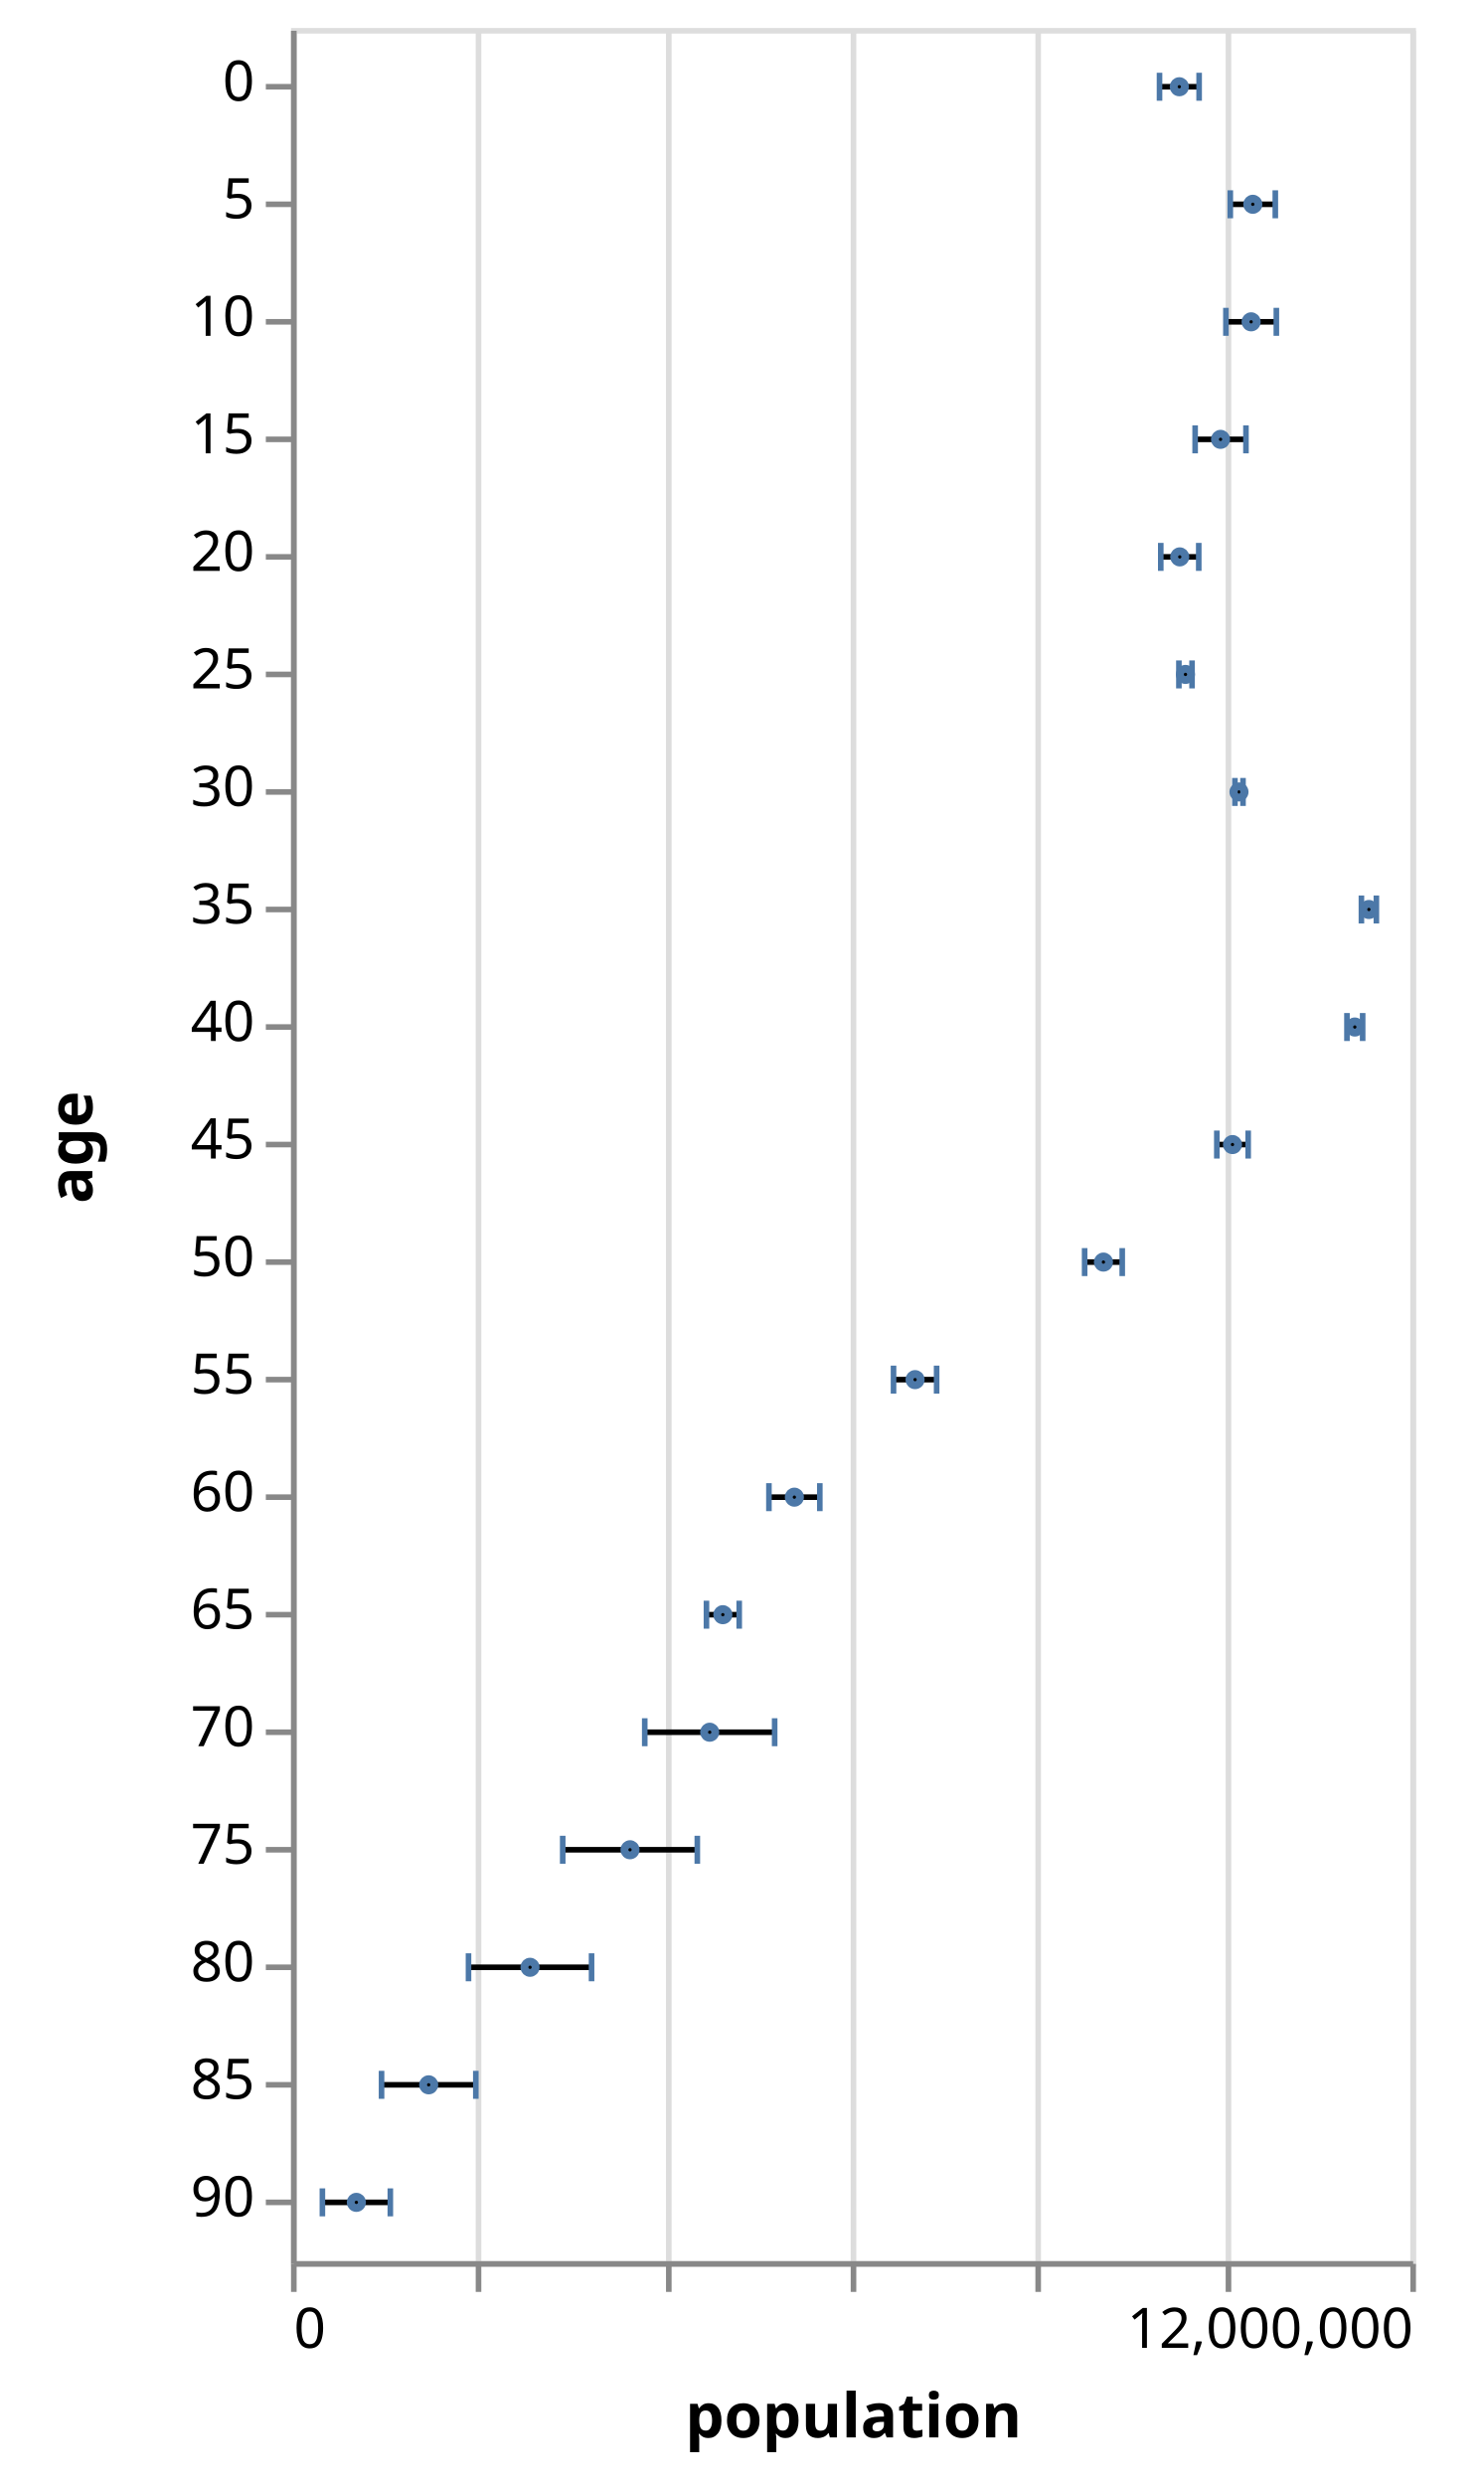
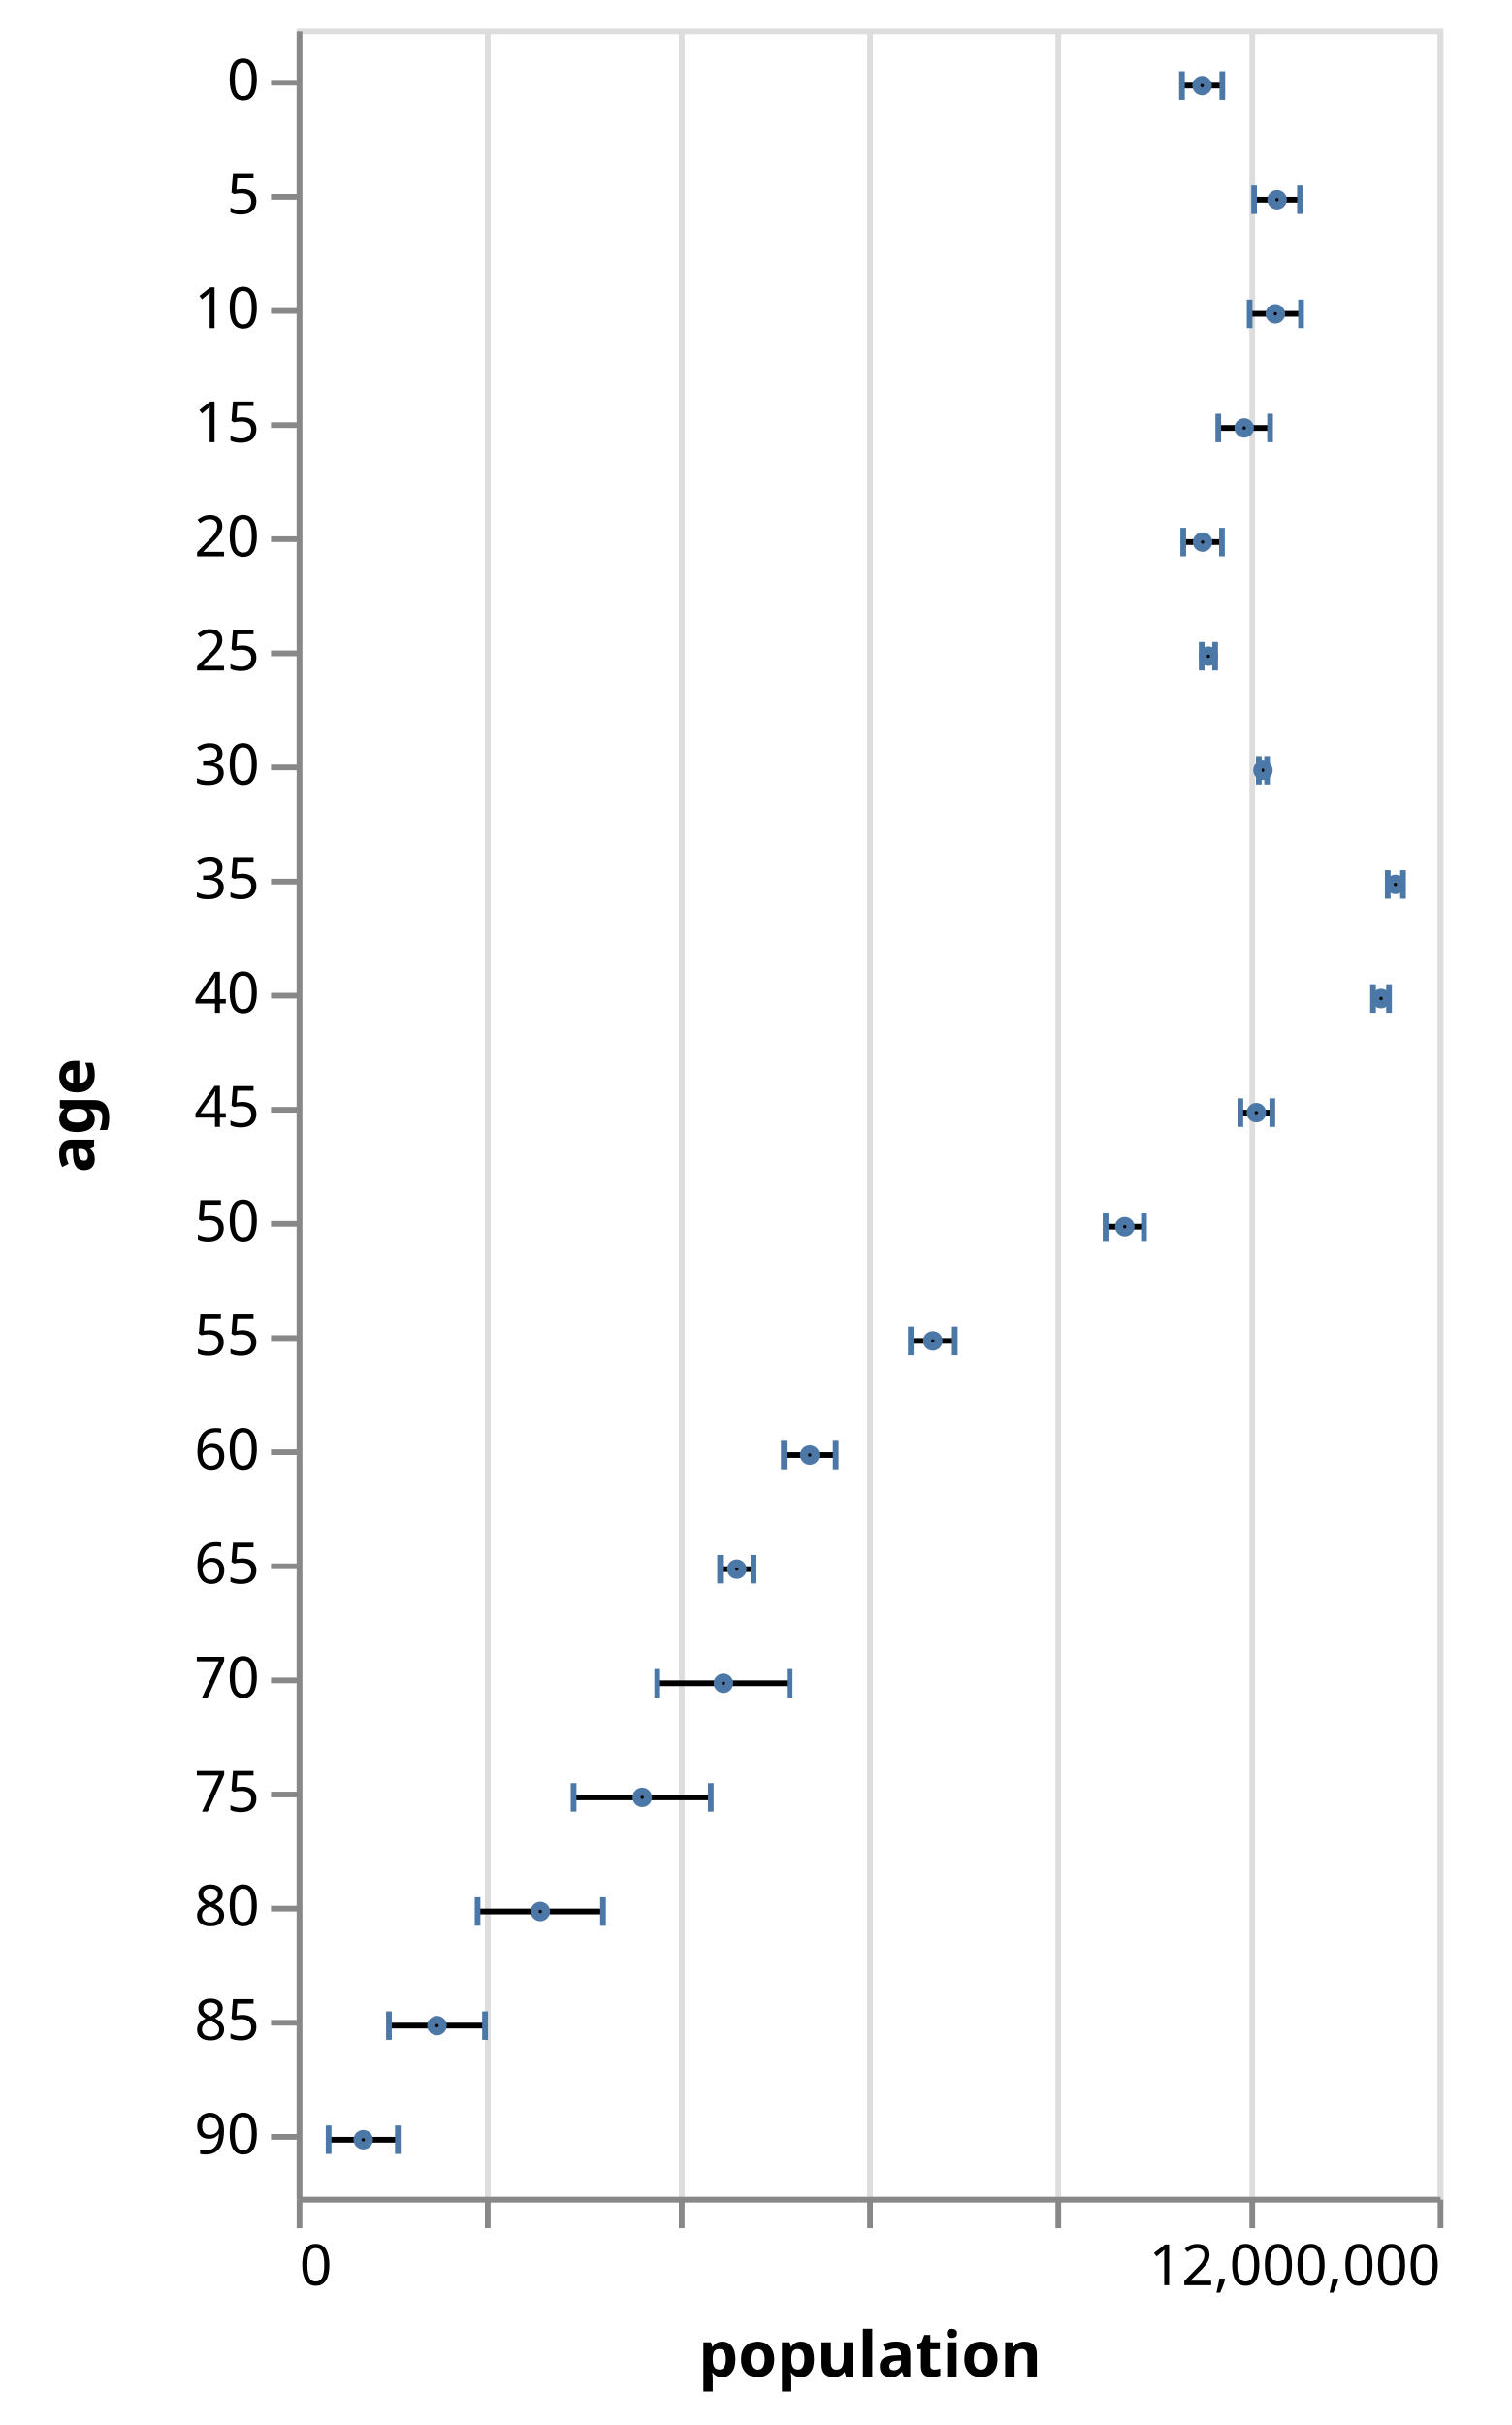
- <svg xmlns="http://www.w3.org/2000/svg" class="marks" width="265" height="444" viewBox="0 0 265 444" version="1.1">
+ <svg xmlns="http://www.w3.org/2000/svg" class="marks" width="265" height="425" viewBox="0 0 265 425" version="1.1">
  <g transform="translate(52,5)">
    <g class="mark-group role-frame root">
      <g transform="translate(0,0)">
-         <path class="background" d="M0.5,0.5h200v399h-200Z" style="fill: none; stroke: #ddd;" />
+         <path class="background" d="M0.5,0.5h200v380h-200Z" style="fill: none; stroke: #ddd;" />
        <g>
          <g class="mark-group role-axis">
-             <g transform="translate(0.5,399.5)">
+             <g transform="translate(0.5,380.5)">
              <path class="background" d="M0,0h0v0h0Z" style="pointer-events: none; fill: none;" />
              <g>
                <g class="mark-rule role-axis-grid" style="pointer-events: none;">
-                   <line transform="translate(0,0)" x2="0" y2="-399" style="fill: none; stroke: #ddd; stroke-width: 1; opacity: 1;" />
-                   <line transform="translate(33,0)" x2="0" y2="-399" style="fill: none; stroke: #ddd; stroke-width: 1; opacity: 1;" />
-                   <line transform="translate(67,0)" x2="0" y2="-399" style="fill: none; stroke: #ddd; stroke-width: 1; opacity: 1;" />
-                   <line transform="translate(100,0)" x2="0" y2="-399" style="fill: none; stroke: #ddd; stroke-width: 1; opacity: 1;" />
-                   <line transform="translate(133,0)" x2="0" y2="-399" style="fill: none; stroke: #ddd; stroke-width: 1; opacity: 1;" />
-                   <line transform="translate(167,0)" x2="0" y2="-399" style="fill: none; stroke: #ddd; stroke-width: 1; opacity: 1;" />
-                   <line transform="translate(200,0)" x2="0" y2="-399" style="fill: none; stroke: #ddd; stroke-width: 1; opacity: 1;" />
+                   <line transform="translate(0,0)" x2="0" y2="-380" style="fill: none; stroke: #ddd; stroke-width: 1; opacity: 1;" />
+                   <line transform="translate(33,0)" x2="0" y2="-380" style="fill: none; stroke: #ddd; stroke-width: 1; opacity: 1;" />
+                   <line transform="translate(67,0)" x2="0" y2="-380" style="fill: none; stroke: #ddd; stroke-width: 1; opacity: 1;" />
+                   <line transform="translate(100,0)" x2="0" y2="-380" style="fill: none; stroke: #ddd; stroke-width: 1; opacity: 1;" />
+                   <line transform="translate(133,0)" x2="0" y2="-380" style="fill: none; stroke: #ddd; stroke-width: 1; opacity: 1;" />
+                   <line transform="translate(167,0)" x2="0" y2="-380" style="fill: none; stroke: #ddd; stroke-width: 1; opacity: 1;" />
+                   <line transform="translate(200,0)" x2="0" y2="-380" style="fill: none; stroke: #ddd; stroke-width: 1; opacity: 1;" />
                </g>
              </g>
            </g>
          </g>
          <g class="mark-rule role-mark layer_0_marks">
-             <line transform="translate(155.1786,10.5)" x2="7.078" y2="0" style="fill: none; stroke: black;" />
-             <line transform="translate(167.8261,31.5)" x2="8.043" y2="0" style="fill: none; stroke: black;" />
-             <line transform="translate(167.0421,52.5)" x2="9.012" y2="0" style="fill: none; stroke: black;" />
-             <line transform="translate(161.5445,73.5)" x2="9.079" y2="0" style="fill: none; stroke: black;" />
-             <line transform="translate(155.4041,94.5)" x2="6.785" y2="0" style="fill: none; stroke: black;" />
-             <line transform="translate(158.6418,115.5)" x2="2.35" y2="0" style="fill: none; stroke: black;" />
-             <line transform="translate(168.6549,136.5)" x2="1.443" y2="0" style="fill: none; stroke: black;" />
-             <line transform="translate(191.253,157.5)" x2="2.674" y2="0" style="fill: none; stroke: black;" />
-             <line transform="translate(188.6709,178.5)" x2="2.805" y2="0" style="fill: none; stroke: black;" />
-             <line transform="translate(165.4168,199.5)" x2="5.604" y2="0" style="fill: none; stroke: black;" />
-             <line transform="translate(141.7989,220.5)" x2="6.72" y2="0" style="fill: none; stroke: black;" />
-             <line transform="translate(107.6514,241.5)" x2="7.703" y2="0" style="fill: none; stroke: black;" />
-             <line transform="translate(85.38998,262.5)" x2="9.093" y2="0" style="fill: none; stroke: black;" />
-             <line transform="translate(74.22705,283.5)" x2="5.853" y2="0" style="fill: none; stroke: black;" />
-             <line transform="translate(63.20242,304.5)" x2="23.212" y2="0" style="fill: none; stroke: black;" />
-             <line transform="translate(48.54425,325.5)" x2="24.05" y2="0" style="fill: none; stroke: black;" />
-             <line transform="translate(31.71063,346.5)" x2="21.988" y2="0" style="fill: none; stroke: black;" />
-             <line transform="translate(16.17262,367.5)" x2="16.847" y2="0" style="fill: none; stroke: black;" />
-             <line transform="translate(5.60505,388.5)" x2="12.138" y2="0" style="fill: none; stroke: black;" />
+             <line transform="translate(155.1786,10)" x2="7.078" y2="0" style="fill: none; stroke: black;" />
+             <line transform="translate(167.8261,30)" x2="8.043" y2="0" style="fill: none; stroke: black;" />
+             <line transform="translate(167.0421,50)" x2="9.012" y2="0" style="fill: none; stroke: black;" />
+             <line transform="translate(161.5445,70)" x2="9.079" y2="0" style="fill: none; stroke: black;" />
+             <line transform="translate(155.4041,90)" x2="6.785" y2="0" style="fill: none; stroke: black;" />
+             <line transform="translate(158.6418,110)" x2="2.35" y2="0" style="fill: none; stroke: black;" />
+             <line transform="translate(168.6549,130)" x2="1.443" y2="0" style="fill: none; stroke: black;" />
+             <line transform="translate(191.253,150)" x2="2.674" y2="0" style="fill: none; stroke: black;" />
+             <line transform="translate(188.6709,170)" x2="2.805" y2="0" style="fill: none; stroke: black;" />
+             <line transform="translate(165.4168,190)" x2="5.604" y2="0" style="fill: none; stroke: black;" />
+             <line transform="translate(141.7989,210)" x2="6.72" y2="0" style="fill: none; stroke: black;" />
+             <line transform="translate(107.6514,230)" x2="7.703" y2="0" style="fill: none; stroke: black;" />
+             <line transform="translate(85.38998,250)" x2="9.093" y2="0" style="fill: none; stroke: black;" />
+             <line transform="translate(74.22705,270)" x2="5.853" y2="0" style="fill: none; stroke: black;" />
+             <line transform="translate(63.20242,290)" x2="23.212" y2="0" style="fill: none; stroke: black;" />
+             <line transform="translate(48.54425,310)" x2="24.05" y2="0" style="fill: none; stroke: black;" />
+             <line transform="translate(31.71063,330)" x2="21.988" y2="0" style="fill: none; stroke: black;" />
+             <line transform="translate(16.17262,350)" x2="16.847" y2="0" style="fill: none; stroke: black;" />
+             <line transform="translate(5.60505,370)" x2="12.138" y2="0" style="fill: none; stroke: black;" />
          </g>
          <g class="mark-rect role-mark layer_1_marks">
-             <path d="M154.679,8h1v5h-1Z" style="fill: #4c78a8;" />
-             <path d="M167.326,29h1v5h-1Z" style="fill: #4c78a8;" />
-             <path d="M166.542,50h1v5h-1Z" style="fill: #4c78a8;" />
-             <path d="M161.044,71h1v5h-1Z" style="fill: #4c78a8;" />
-             <path d="M154.904,92h1v5h-1Z" style="fill: #4c78a8;" />
-             <path d="M158.142,113h1v5h-1Z" style="fill: #4c78a8;" />
-             <path d="M168.155,134h1v5h-1Z" style="fill: #4c78a8;" />
-             <path d="M190.753,155h1v5h-1Z" style="fill: #4c78a8;" />
-             <path d="M188.171,176h1v5h-1Z" style="fill: #4c78a8;" />
-             <path d="M164.917,197h1v5h-1Z" style="fill: #4c78a8;" />
-             <path d="M141.299,218h1v5h-1Z" style="fill: #4c78a8;" />
-             <path d="M107.151,239h1v5h-1Z" style="fill: #4c78a8;" />
-             <path d="M84.89,260h1v5h-1Z" style="fill: #4c78a8;" />
-             <path d="M73.727,281h1v5h-1Z" style="fill: #4c78a8;" />
-             <path d="M62.702,302h1v5h-1Z" style="fill: #4c78a8;" />
-             <path d="M48.044,323h1v5h-1Z" style="fill: #4c78a8;" />
-             <path d="M31.211,344h1v5h-1Z" style="fill: #4c78a8;" />
-             <path d="M15.673,365h1v5h-1Z" style="fill: #4c78a8;" />
-             <path d="M5.105,386h1v5h-1Z" style="fill: #4c78a8;" />
+             <path d="M154.679,7.5h1v5h-1Z" style="fill: #4c78a8;" />
+             <path d="M167.326,27.5h1v5h-1Z" style="fill: #4c78a8;" />
+             <path d="M166.542,47.5h1v5h-1Z" style="fill: #4c78a8;" />
+             <path d="M161.044,67.5h1v5h-1Z" style="fill: #4c78a8;" />
+             <path d="M154.904,87.5h1v5h-1Z" style="fill: #4c78a8;" />
+             <path d="M158.142,107.5h1v5h-1Z" style="fill: #4c78a8;" />
+             <path d="M168.155,127.5h1v5h-1Z" style="fill: #4c78a8;" />
+             <path d="M190.753,147.5h1v5h-1Z" style="fill: #4c78a8;" />
+             <path d="M188.171,167.5h1v5h-1Z" style="fill: #4c78a8;" />
+             <path d="M164.917,187.5h1v5h-1Z" style="fill: #4c78a8;" />
+             <path d="M141.299,207.5h1v5h-1Z" style="fill: #4c78a8;" />
+             <path d="M107.151,227.5h1v5h-1Z" style="fill: #4c78a8;" />
+             <path d="M84.89,247.5h1v5h-1Z" style="fill: #4c78a8;" />
+             <path d="M73.727,267.5h1v5h-1Z" style="fill: #4c78a8;" />
+             <path d="M62.702,287.5h1v5h-1Z" style="fill: #4c78a8;" />
+             <path d="M48.044,307.5h1v5h-1Z" style="fill: #4c78a8;" />
+             <path d="M31.211,327.5h1v5h-1Z" style="fill: #4c78a8;" />
+             <path d="M15.673,347.5h1v5h-1Z" style="fill: #4c78a8;" />
+             <path d="M5.105,367.5h1v5h-1Z" style="fill: #4c78a8;" />
          </g>
          <g class="mark-rect role-mark layer_2_marks">
-             <path d="M161.756,8h1v5h-1Z" style="fill: #4c78a8;" />
-             <path d="M175.369,29h1v5h-1Z" style="fill: #4c78a8;" />
-             <path d="M175.554,50h1v5h-1Z" style="fill: #4c78a8;" />
-             <path d="M170.124,71h1v5h-1Z" style="fill: #4c78a8;" />
-             <path d="M161.689,92h1v5h-1Z" style="fill: #4c78a8;" />
-             <path d="M160.492,113h1v5h-1Z" style="fill: #4c78a8;" />
-             <path d="M169.598,134h1v5h-1Z" style="fill: #4c78a8;" />
-             <path d="M193.427,155h1v5h-1Z" style="fill: #4c78a8;" />
-             <path d="M190.976,176h1v5h-1Z" style="fill: #4c78a8;" />
-             <path d="M170.521,197h1v5h-1Z" style="fill: #4c78a8;" />
-             <path d="M148.019,218h1v5h-1Z" style="fill: #4c78a8;" />
-             <path d="M114.854,239h1v5h-1Z" style="fill: #4c78a8;" />
-             <path d="M93.983,260h1v5h-1Z" style="fill: #4c78a8;" />
-             <path d="M79.58,281h1v5h-1Z" style="fill: #4c78a8;" />
-             <path d="M85.914,302h1v5h-1Z" style="fill: #4c78a8;" />
-             <path d="M72.094,323h1v5h-1Z" style="fill: #4c78a8;" />
-             <path d="M53.198,344h1v5h-1Z" style="fill: #4c78a8;" />
-             <path d="M32.519,365h1v5h-1Z" style="fill: #4c78a8;" />
-             <path d="M17.243,386h1v5h-1Z" style="fill: #4c78a8;" />
+             <path d="M161.756,7.5h1v5h-1Z" style="fill: #4c78a8;" />
+             <path d="M175.369,27.5h1v5h-1Z" style="fill: #4c78a8;" />
+             <path d="M175.554,47.5h1v5h-1Z" style="fill: #4c78a8;" />
+             <path d="M170.124,67.5h1v5h-1Z" style="fill: #4c78a8;" />
+             <path d="M161.689,87.5h1v5h-1Z" style="fill: #4c78a8;" />
+             <path d="M160.492,107.5h1v5h-1Z" style="fill: #4c78a8;" />
+             <path d="M169.598,127.5h1v5h-1Z" style="fill: #4c78a8;" />
+             <path d="M193.427,147.5h1v5h-1Z" style="fill: #4c78a8;" />
+             <path d="M190.976,167.5h1v5h-1Z" style="fill: #4c78a8;" />
+             <path d="M170.521,187.5h1v5h-1Z" style="fill: #4c78a8;" />
+             <path d="M148.019,207.5h1v5h-1Z" style="fill: #4c78a8;" />
+             <path d="M114.854,227.5h1v5h-1Z" style="fill: #4c78a8;" />
+             <path d="M93.983,247.5h1v5h-1Z" style="fill: #4c78a8;" />
+             <path d="M79.58,267.5h1v5h-1Z" style="fill: #4c78a8;" />
+             <path d="M85.914,287.5h1v5h-1Z" style="fill: #4c78a8;" />
+             <path d="M72.094,307.5h1v5h-1Z" style="fill: #4c78a8;" />
+             <path d="M53.198,327.5h1v5h-1Z" style="fill: #4c78a8;" />
+             <path d="M32.519,347.5h1v5h-1Z" style="fill: #4c78a8;" />
+             <path d="M17.243,367.5h1v5h-1Z" style="fill: #4c78a8;" />
          </g>
          <g class="mark-symbol role-mark layer_3_marks">
-             <path transform="translate(158.7174,10.5)" d="M0.707,0A0.707,0.707,0,1,1,-0.707,0A0.707,0.707,0,1,1,0.707,0" style="fill: none; stroke: #4c78a8; stroke-width: 2;" />
-             <path transform="translate(171.8476,31.5)" d="M0.707,0A0.707,0.707,0,1,1,-0.707,0A0.707,0.707,0,1,1,0.707,0" style="fill: none; stroke: #4c78a8; stroke-width: 2;" />
-             <path transform="translate(171.548,52.5)" d="M0.707,0A0.707,0.707,0,1,1,-0.707,0A0.707,0.707,0,1,1,0.707,0" style="fill: none; stroke: #4c78a8; stroke-width: 2;" />
-             <path transform="translate(166.0841,73.5)" d="M0.707,0A0.707,0.707,0,1,1,-0.707,0A0.707,0.707,0,1,1,0.707,0" style="fill: none; stroke: #4c78a8; stroke-width: 2;" />
-             <path transform="translate(158.7963,94.5)" d="M0.707,0A0.707,0.707,0,1,1,-0.707,0A0.707,0.707,0,1,1,0.707,0" style="fill: none; stroke: #4c78a8; stroke-width: 2;" />
-             <path transform="translate(159.8167,115.5)" d="M0.707,0A0.707,0.707,0,1,1,-0.707,0A0.707,0.707,0,1,1,0.707,0" style="fill: none; stroke: #4c78a8; stroke-width: 2;" />
-             <path transform="translate(169.3765,136.5)" d="M0.707,0A0.707,0.707,0,1,1,-0.707,0A0.707,0.707,0,1,1,0.707,0" style="fill: none; stroke: #4c78a8; stroke-width: 2;" />
-             <path transform="translate(192.5902,157.5)" d="M0.707,0A0.707,0.707,0,1,1,-0.707,0A0.707,0.707,0,1,1,0.707,0" style="fill: none; stroke: #4c78a8; stroke-width: 2;" />
-             <path transform="translate(190.0736,178.5)" d="M0.707,0A0.707,0.707,0,1,1,-0.707,0A0.707,0.707,0,1,1,0.707,0" style="fill: none; stroke: #4c78a8; stroke-width: 2;" />
-             <path transform="translate(168.2188,199.5)" d="M0.707,0A0.707,0.707,0,1,1,-0.707,0A0.707,0.707,0,1,1,0.707,0" style="fill: none; stroke: #4c78a8; stroke-width: 2;" />
-             <path transform="translate(145.1589,220.5)" d="M0.707,0A0.707,0.707,0,1,1,-0.707,0A0.707,0.707,0,1,1,0.707,0" style="fill: none; stroke: #4c78a8; stroke-width: 2;" />
-             <path transform="translate(111.5029,241.5)" d="M0.707,0A0.707,0.707,0,1,1,-0.707,0A0.707,0.707,0,1,1,0.707,0" style="fill: none; stroke: #4c78a8; stroke-width: 2;" />
-             <path transform="translate(89.93633,262.5)" d="M0.707,0A0.707,0.707,0,1,1,-0.707,0A0.707,0.707,0,1,1,0.707,0" style="fill: none; stroke: #4c78a8; stroke-width: 2;" />
-             <path transform="translate(77.15339,283.5)" d="M0.707,0A0.707,0.707,0,1,1,-0.707,0A0.707,0.707,0,1,1,0.707,0" style="fill: none; stroke: #4c78a8; stroke-width: 2;" />
-             <path transform="translate(74.80833,304.5)" d="M0.707,0A0.707,0.707,0,1,1,-0.707,0A0.707,0.707,0,1,1,0.707,0" style="fill: none; stroke: #4c78a8; stroke-width: 2;" />
-             <path transform="translate(60.56916,325.5)" d="M0.707,0A0.707,0.707,0,1,1,-0.707,0A0.707,0.707,0,1,1,0.707,0" style="fill: none; stroke: #4c78a8; stroke-width: 2;" />
-             <path transform="translate(42.70447,346.5)" d="M0.707,0A0.707,0.707,0,1,1,-0.707,0A0.707,0.707,0,1,1,0.707,0" style="fill: none; stroke: #4c78a8; stroke-width: 2;" />
-             <path transform="translate(24.59594,367.5)" d="M0.707,0A0.707,0.707,0,1,1,-0.707,0A0.707,0.707,0,1,1,0.707,0" style="fill: none; stroke: #4c78a8; stroke-width: 2;" />
-             <path transform="translate(11.67403,388.5)" d="M0.707,0A0.707,0.707,0,1,1,-0.707,0A0.707,0.707,0,1,1,0.707,0" style="fill: none; stroke: #4c78a8; stroke-width: 2;" />
+             <path transform="translate(158.7174,10)" d="M0.707,0A0.707,0.707,0,1,1,-0.707,0A0.707,0.707,0,1,1,0.707,0" style="fill: none; stroke: #4c78a8; stroke-width: 2;" />
+             <path transform="translate(171.8476,30)" d="M0.707,0A0.707,0.707,0,1,1,-0.707,0A0.707,0.707,0,1,1,0.707,0" style="fill: none; stroke: #4c78a8; stroke-width: 2;" />
+             <path transform="translate(171.548,50)" d="M0.707,0A0.707,0.707,0,1,1,-0.707,0A0.707,0.707,0,1,1,0.707,0" style="fill: none; stroke: #4c78a8; stroke-width: 2;" />
+             <path transform="translate(166.0841,70)" d="M0.707,0A0.707,0.707,0,1,1,-0.707,0A0.707,0.707,0,1,1,0.707,0" style="fill: none; stroke: #4c78a8; stroke-width: 2;" />
+             <path transform="translate(158.7963,90)" d="M0.707,0A0.707,0.707,0,1,1,-0.707,0A0.707,0.707,0,1,1,0.707,0" style="fill: none; stroke: #4c78a8; stroke-width: 2;" />
+             <path transform="translate(159.8167,110)" d="M0.707,0A0.707,0.707,0,1,1,-0.707,0A0.707,0.707,0,1,1,0.707,0" style="fill: none; stroke: #4c78a8; stroke-width: 2;" />
+             <path transform="translate(169.3765,130)" d="M0.707,0A0.707,0.707,0,1,1,-0.707,0A0.707,0.707,0,1,1,0.707,0" style="fill: none; stroke: #4c78a8; stroke-width: 2;" />
+             <path transform="translate(192.5902,150)" d="M0.707,0A0.707,0.707,0,1,1,-0.707,0A0.707,0.707,0,1,1,0.707,0" style="fill: none; stroke: #4c78a8; stroke-width: 2;" />
+             <path transform="translate(190.0736,170)" d="M0.707,0A0.707,0.707,0,1,1,-0.707,0A0.707,0.707,0,1,1,0.707,0" style="fill: none; stroke: #4c78a8; stroke-width: 2;" />
+             <path transform="translate(168.2188,190)" d="M0.707,0A0.707,0.707,0,1,1,-0.707,0A0.707,0.707,0,1,1,0.707,0" style="fill: none; stroke: #4c78a8; stroke-width: 2;" />
+             <path transform="translate(145.1589,210)" d="M0.707,0A0.707,0.707,0,1,1,-0.707,0A0.707,0.707,0,1,1,0.707,0" style="fill: none; stroke: #4c78a8; stroke-width: 2;" />
+             <path transform="translate(111.5029,230)" d="M0.707,0A0.707,0.707,0,1,1,-0.707,0A0.707,0.707,0,1,1,0.707,0" style="fill: none; stroke: #4c78a8; stroke-width: 2;" />
+             <path transform="translate(89.93633,250)" d="M0.707,0A0.707,0.707,0,1,1,-0.707,0A0.707,0.707,0,1,1,0.707,0" style="fill: none; stroke: #4c78a8; stroke-width: 2;" />
+             <path transform="translate(77.15339,270)" d="M0.707,0A0.707,0.707,0,1,1,-0.707,0A0.707,0.707,0,1,1,0.707,0" style="fill: none; stroke: #4c78a8; stroke-width: 2;" />
+             <path transform="translate(74.80833,290)" d="M0.707,0A0.707,0.707,0,1,1,-0.707,0A0.707,0.707,0,1,1,0.707,0" style="fill: none; stroke: #4c78a8; stroke-width: 2;" />
+             <path transform="translate(60.56916,310)" d="M0.707,0A0.707,0.707,0,1,1,-0.707,0A0.707,0.707,0,1,1,0.707,0" style="fill: none; stroke: #4c78a8; stroke-width: 2;" />
+             <path transform="translate(42.70447,330)" d="M0.707,0A0.707,0.707,0,1,1,-0.707,0A0.707,0.707,0,1,1,0.707,0" style="fill: none; stroke: #4c78a8; stroke-width: 2;" />
+             <path transform="translate(24.59594,350)" d="M0.707,0A0.707,0.707,0,1,1,-0.707,0A0.707,0.707,0,1,1,0.707,0" style="fill: none; stroke: #4c78a8; stroke-width: 2;" />
+             <path transform="translate(11.67403,370)" d="M0.707,0A0.707,0.707,0,1,1,-0.707,0A0.707,0.707,0,1,1,0.707,0" style="fill: none; stroke: #4c78a8; stroke-width: 2;" />
          </g>
          <g class="mark-group role-axis">
-             <g transform="translate(0.5,399.5)">
+             <g transform="translate(0.5,380.5)">
              <path class="background" d="M0,0h0v0h0Z" style="pointer-events: none; fill: none;" />
              <g>
                <g class="mark-rule role-axis-tick" style="pointer-events: none;">
                  <line transform="translate(0,0)" x2="0" y2="5" style="fill: none; stroke: #888; stroke-width: 1; opacity: 1;" />
                  <line transform="translate(33,0)" x2="0" y2="5" style="fill: none; stroke: #888; stroke-width: 1; opacity: 1;" />
                  <line transform="translate(67,0)" x2="0" y2="5" style="fill: none; stroke: #888; stroke-width: 1; opacity: 1;" />
                  <line transform="translate(100,0)" x2="0" y2="5" style="fill: none; stroke: #888; stroke-width: 1; opacity: 1;" />
                  <line transform="translate(133,0)" x2="0" y2="5" style="fill: none; stroke: #888; stroke-width: 1; opacity: 1;" />
                  <line transform="translate(167,0)" x2="0" y2="5" style="fill: none; stroke: #888; stroke-width: 1; opacity: 1;" />
                  <line transform="translate(200,0)" x2="0" y2="5" style="fill: none; stroke: #888; stroke-width: 1; opacity: 1;" />
                </g>
                <g class="mark-text role-axis-label" style="pointer-events: none;">
                  <text text-anchor="start" transform="translate(0,15)" style="font-family: sans-serif; font-size: 10px; fill: #000; opacity: 1;">0</text>
                  <text text-anchor="middle" transform="translate(33.33333,15)" style="font-family: sans-serif; font-size: 10px; fill: #000; opacity: 0;">2,000,000</text>
                  <text text-anchor="middle" transform="translate(66.66667,15)" style="font-family: sans-serif; font-size: 10px; fill: #000; opacity: 0;">4,000,000</text>
                  <text text-anchor="middle" transform="translate(100,15)" style="font-family: sans-serif; font-size: 10px; fill: #000; opacity: 0;">6,000,000</text>
                  <text text-anchor="middle" transform="translate(133.3333,15)" style="font-family: sans-serif; font-size: 10px; fill: #000; opacity: 0;">8,000,000</text>
                  <text text-anchor="middle" transform="translate(166.6667,15)" style="font-family: sans-serif; font-size: 10px; fill: #000; opacity: 0;">10,000,000</text>
                  <text text-anchor="end" transform="translate(200,15)" style="font-family: sans-serif; font-size: 10px; fill: #000; opacity: 1;">12,000,000</text>
                </g>
                <g class="mark-rule role-axis-domain" style="pointer-events: none;">
                  <line transform="translate(0,0)" x2="200" y2="0" style="fill: none; stroke: #888; stroke-width: 1; opacity: 1;" />
                </g>
                <g class="mark-text role-axis-title" style="pointer-events: none;">
                  <text text-anchor="middle" transform="translate(100,31)" style="font-family: sans-serif; font-size: 11px; font-weight: bold; fill: #000; opacity: 1;">population</text>
                </g>
              </g>
            </g>
          </g>
          <g class="mark-group role-axis">
            <g transform="translate(0.5,0.5)">
              <path class="background" d="M0,0h0v0h0Z" style="pointer-events: none; fill: none;" />
              <g>
                <g class="mark-rule role-axis-tick" style="pointer-events: none;">
-                   <line transform="translate(0,10)" x2="-5" y2="0" style="fill: none; stroke: #888; stroke-width: 1; opacity: 1;" />
-                   <line transform="translate(0,31)" x2="-5" y2="0" style="fill: none; stroke: #888; stroke-width: 1; opacity: 1;" />
-                   <line transform="translate(0,52)" x2="-5" y2="0" style="fill: none; stroke: #888; stroke-width: 1; opacity: 1;" />
-                   <line transform="translate(0,73)" x2="-5" y2="0" style="fill: none; stroke: #888; stroke-width: 1; opacity: 1;" />
-                   <line transform="translate(0,94)" x2="-5" y2="0" style="fill: none; stroke: #888; stroke-width: 1; opacity: 1;" />
-                   <line transform="translate(0,115)" x2="-5" y2="0" style="fill: none; stroke: #888; stroke-width: 1; opacity: 1;" />
-                   <line transform="translate(0,136)" x2="-5" y2="0" style="fill: none; stroke: #888; stroke-width: 1; opacity: 1;" />
-                   <line transform="translate(0,157)" x2="-5" y2="0" style="fill: none; stroke: #888; stroke-width: 1; opacity: 1;" />
-                   <line transform="translate(0,178)" x2="-5" y2="0" style="fill: none; stroke: #888; stroke-width: 1; opacity: 1;" />
-                   <line transform="translate(0,199)" x2="-5" y2="0" style="fill: none; stroke: #888; stroke-width: 1; opacity: 1;" />
-                   <line transform="translate(0,220)" x2="-5" y2="0" style="fill: none; stroke: #888; stroke-width: 1; opacity: 1;" />
-                   <line transform="translate(0,241)" x2="-5" y2="0" style="fill: none; stroke: #888; stroke-width: 1; opacity: 1;" />
-                   <line transform="translate(0,262)" x2="-5" y2="0" style="fill: none; stroke: #888; stroke-width: 1; opacity: 1;" />
-                   <line transform="translate(0,283)" x2="-5" y2="0" style="fill: none; stroke: #888; stroke-width: 1; opacity: 1;" />
-                   <line transform="translate(0,304)" x2="-5" y2="0" style="fill: none; stroke: #888; stroke-width: 1; opacity: 1;" />
-                   <line transform="translate(0,325)" x2="-5" y2="0" style="fill: none; stroke: #888; stroke-width: 1; opacity: 1;" />
-                   <line transform="translate(0,346)" x2="-5" y2="0" style="fill: none; stroke: #888; stroke-width: 1; opacity: 1;" />
-                   <line transform="translate(0,367)" x2="-5" y2="0" style="fill: none; stroke: #888; stroke-width: 1; opacity: 1;" />
-                   <line transform="translate(0,388)" x2="-5" y2="0" style="fill: none; stroke: #888; stroke-width: 1; opacity: 1;" />
+                   <line transform="translate(0,9)" x2="-5" y2="0" style="fill: none; stroke: #888; stroke-width: 1; opacity: 1;" />
+                   <line transform="translate(0,29)" x2="-5" y2="0" style="fill: none; stroke: #888; stroke-width: 1; opacity: 1;" />
+                   <line transform="translate(0,49)" x2="-5" y2="0" style="fill: none; stroke: #888; stroke-width: 1; opacity: 1;" />
+                   <line transform="translate(0,69)" x2="-5" y2="0" style="fill: none; stroke: #888; stroke-width: 1; opacity: 1;" />
+                   <line transform="translate(0,89)" x2="-5" y2="0" style="fill: none; stroke: #888; stroke-width: 1; opacity: 1;" />
+                   <line transform="translate(0,109)" x2="-5" y2="0" style="fill: none; stroke: #888; stroke-width: 1; opacity: 1;" />
+                   <line transform="translate(0,129)" x2="-5" y2="0" style="fill: none; stroke: #888; stroke-width: 1; opacity: 1;" />
+                   <line transform="translate(0,149)" x2="-5" y2="0" style="fill: none; stroke: #888; stroke-width: 1; opacity: 1;" />
+                   <line transform="translate(0,169)" x2="-5" y2="0" style="fill: none; stroke: #888; stroke-width: 1; opacity: 1;" />
+                   <line transform="translate(0,189)" x2="-5" y2="0" style="fill: none; stroke: #888; stroke-width: 1; opacity: 1;" />
+                   <line transform="translate(0,209)" x2="-5" y2="0" style="fill: none; stroke: #888; stroke-width: 1; opacity: 1;" />
+                   <line transform="translate(0,229)" x2="-5" y2="0" style="fill: none; stroke: #888; stroke-width: 1; opacity: 1;" />
+                   <line transform="translate(0,249)" x2="-5" y2="0" style="fill: none; stroke: #888; stroke-width: 1; opacity: 1;" />
+                   <line transform="translate(0,269)" x2="-5" y2="0" style="fill: none; stroke: #888; stroke-width: 1; opacity: 1;" />
+                   <line transform="translate(0,289)" x2="-5" y2="0" style="fill: none; stroke: #888; stroke-width: 1; opacity: 1;" />
+                   <line transform="translate(0,309)" x2="-5" y2="0" style="fill: none; stroke: #888; stroke-width: 1; opacity: 1;" />
+                   <line transform="translate(0,329)" x2="-5" y2="0" style="fill: none; stroke: #888; stroke-width: 1; opacity: 1;" />
+                   <line transform="translate(0,349)" x2="-5" y2="0" style="fill: none; stroke: #888; stroke-width: 1; opacity: 1;" />
+                   <line transform="translate(0,369)" x2="-5" y2="0" style="fill: none; stroke: #888; stroke-width: 1; opacity: 1;" />
                </g>
                <g class="mark-text role-axis-label" style="pointer-events: none;">
-                   <text text-anchor="end" transform="translate(-7,12.5)" style="font-family: sans-serif; font-size: 10px; fill: #000; opacity: 1;">0</text>
-                   <text text-anchor="end" transform="translate(-7,33.5)" style="font-family: sans-serif; font-size: 10px; fill: #000; opacity: 1;">5</text>
-                   <text text-anchor="end" transform="translate(-7,54.5)" style="font-family: sans-serif; font-size: 10px; fill: #000; opacity: 1;">10</text>
-                   <text text-anchor="end" transform="translate(-7,75.5)" style="font-family: sans-serif; font-size: 10px; fill: #000; opacity: 1;">15</text>
-                   <text text-anchor="end" transform="translate(-7,96.5)" style="font-family: sans-serif; font-size: 10px; fill: #000; opacity: 1;">20</text>
-                   <text text-anchor="end" transform="translate(-7,117.5)" style="font-family: sans-serif; font-size: 10px; fill: #000; opacity: 1;">25</text>
-                   <text text-anchor="end" transform="translate(-7,138.5)" style="font-family: sans-serif; font-size: 10px; fill: #000; opacity: 1;">30</text>
-                   <text text-anchor="end" transform="translate(-7,159.5)" style="font-family: sans-serif; font-size: 10px; fill: #000; opacity: 1;">35</text>
-                   <text text-anchor="end" transform="translate(-7,180.5)" style="font-family: sans-serif; font-size: 10px; fill: #000; opacity: 1;">40</text>
-                   <text text-anchor="end" transform="translate(-7,201.5)" style="font-family: sans-serif; font-size: 10px; fill: #000; opacity: 1;">45</text>
-                   <text text-anchor="end" transform="translate(-7,222.5)" style="font-family: sans-serif; font-size: 10px; fill: #000; opacity: 1;">50</text>
-                   <text text-anchor="end" transform="translate(-7,243.5)" style="font-family: sans-serif; font-size: 10px; fill: #000; opacity: 1;">55</text>
-                   <text text-anchor="end" transform="translate(-7,264.5)" style="font-family: sans-serif; font-size: 10px; fill: #000; opacity: 1;">60</text>
-                   <text text-anchor="end" transform="translate(-7,285.5)" style="font-family: sans-serif; font-size: 10px; fill: #000; opacity: 1;">65</text>
-                   <text text-anchor="end" transform="translate(-7,306.5)" style="font-family: sans-serif; font-size: 10px; fill: #000; opacity: 1;">70</text>
-                   <text text-anchor="end" transform="translate(-7,327.5)" style="font-family: sans-serif; font-size: 10px; fill: #000; opacity: 1;">75</text>
-                   <text text-anchor="end" transform="translate(-7,348.5)" style="font-family: sans-serif; font-size: 10px; fill: #000; opacity: 1;">80</text>
-                   <text text-anchor="end" transform="translate(-7,369.5)" style="font-family: sans-serif; font-size: 10px; fill: #000; opacity: 1;">85</text>
-                   <text text-anchor="end" transform="translate(-7,390.5)" style="font-family: sans-serif; font-size: 10px; fill: #000; opacity: 1;">90</text>
+                   <text text-anchor="end" transform="translate(-7,12)" style="font-family: sans-serif; font-size: 10px; fill: #000; opacity: 1;">0</text>
+                   <text text-anchor="end" transform="translate(-7,32)" style="font-family: sans-serif; font-size: 10px; fill: #000; opacity: 1;">5</text>
+                   <text text-anchor="end" transform="translate(-7,52)" style="font-family: sans-serif; font-size: 10px; fill: #000; opacity: 1;">10</text>
+                   <text text-anchor="end" transform="translate(-7,72)" style="font-family: sans-serif; font-size: 10px; fill: #000; opacity: 1;">15</text>
+                   <text text-anchor="end" transform="translate(-7,92)" style="font-family: sans-serif; font-size: 10px; fill: #000; opacity: 1;">20</text>
+                   <text text-anchor="end" transform="translate(-7,112)" style="font-family: sans-serif; font-size: 10px; fill: #000; opacity: 1;">25</text>
+                   <text text-anchor="end" transform="translate(-7,132)" style="font-family: sans-serif; font-size: 10px; fill: #000; opacity: 1;">30</text>
+                   <text text-anchor="end" transform="translate(-7,152)" style="font-family: sans-serif; font-size: 10px; fill: #000; opacity: 1;">35</text>
+                   <text text-anchor="end" transform="translate(-7,172)" style="font-family: sans-serif; font-size: 10px; fill: #000; opacity: 1;">40</text>
+                   <text text-anchor="end" transform="translate(-7,192)" style="font-family: sans-serif; font-size: 10px; fill: #000; opacity: 1;">45</text>
+                   <text text-anchor="end" transform="translate(-7,212)" style="font-family: sans-serif; font-size: 10px; fill: #000; opacity: 1;">50</text>
+                   <text text-anchor="end" transform="translate(-7,232)" style="font-family: sans-serif; font-size: 10px; fill: #000; opacity: 1;">55</text>
+                   <text text-anchor="end" transform="translate(-7,252)" style="font-family: sans-serif; font-size: 10px; fill: #000; opacity: 1;">60</text>
+                   <text text-anchor="end" transform="translate(-7,272)" style="font-family: sans-serif; font-size: 10px; fill: #000; opacity: 1;">65</text>
+                   <text text-anchor="end" transform="translate(-7,292)" style="font-family: sans-serif; font-size: 10px; fill: #000; opacity: 1;">70</text>
+                   <text text-anchor="end" transform="translate(-7,312)" style="font-family: sans-serif; font-size: 10px; fill: #000; opacity: 1;">75</text>
+                   <text text-anchor="end" transform="translate(-7,332)" style="font-family: sans-serif; font-size: 10px; fill: #000; opacity: 1;">80</text>
+                   <text text-anchor="end" transform="translate(-7,352)" style="font-family: sans-serif; font-size: 10px; fill: #000; opacity: 1;">85</text>
+                   <text text-anchor="end" transform="translate(-7,372)" style="font-family: sans-serif; font-size: 10px; fill: #000; opacity: 1;">90</text>
                </g>
                <g class="mark-rule role-axis-domain" style="pointer-events: none;">
-                   <line transform="translate(0,0)" x2="0" y2="399" style="fill: none; stroke: #888; stroke-width: 1; opacity: 1;" />
+                   <line transform="translate(0,0)" x2="0" y2="380" style="fill: none; stroke: #888; stroke-width: 1; opacity: 1;" />
                </g>
                <g class="mark-text role-axis-title" style="pointer-events: none;">
-                   <text text-anchor="middle" transform="translate(-34,199.5) rotate(-90) translate(0,-2)" style="font-family: sans-serif; font-size: 11px; font-weight: bold; fill: #000; opacity: 1;">age</text>
+                   <text text-anchor="middle" transform="translate(-34,190) rotate(-90) translate(0,-2)" style="font-family: sans-serif; font-size: 11px; font-weight: bold; fill: #000; opacity: 1;">age</text>
                </g>
              </g>
            </g>
          </g>
        </g>
      </g>
    </g>
  </g>
</svg>
